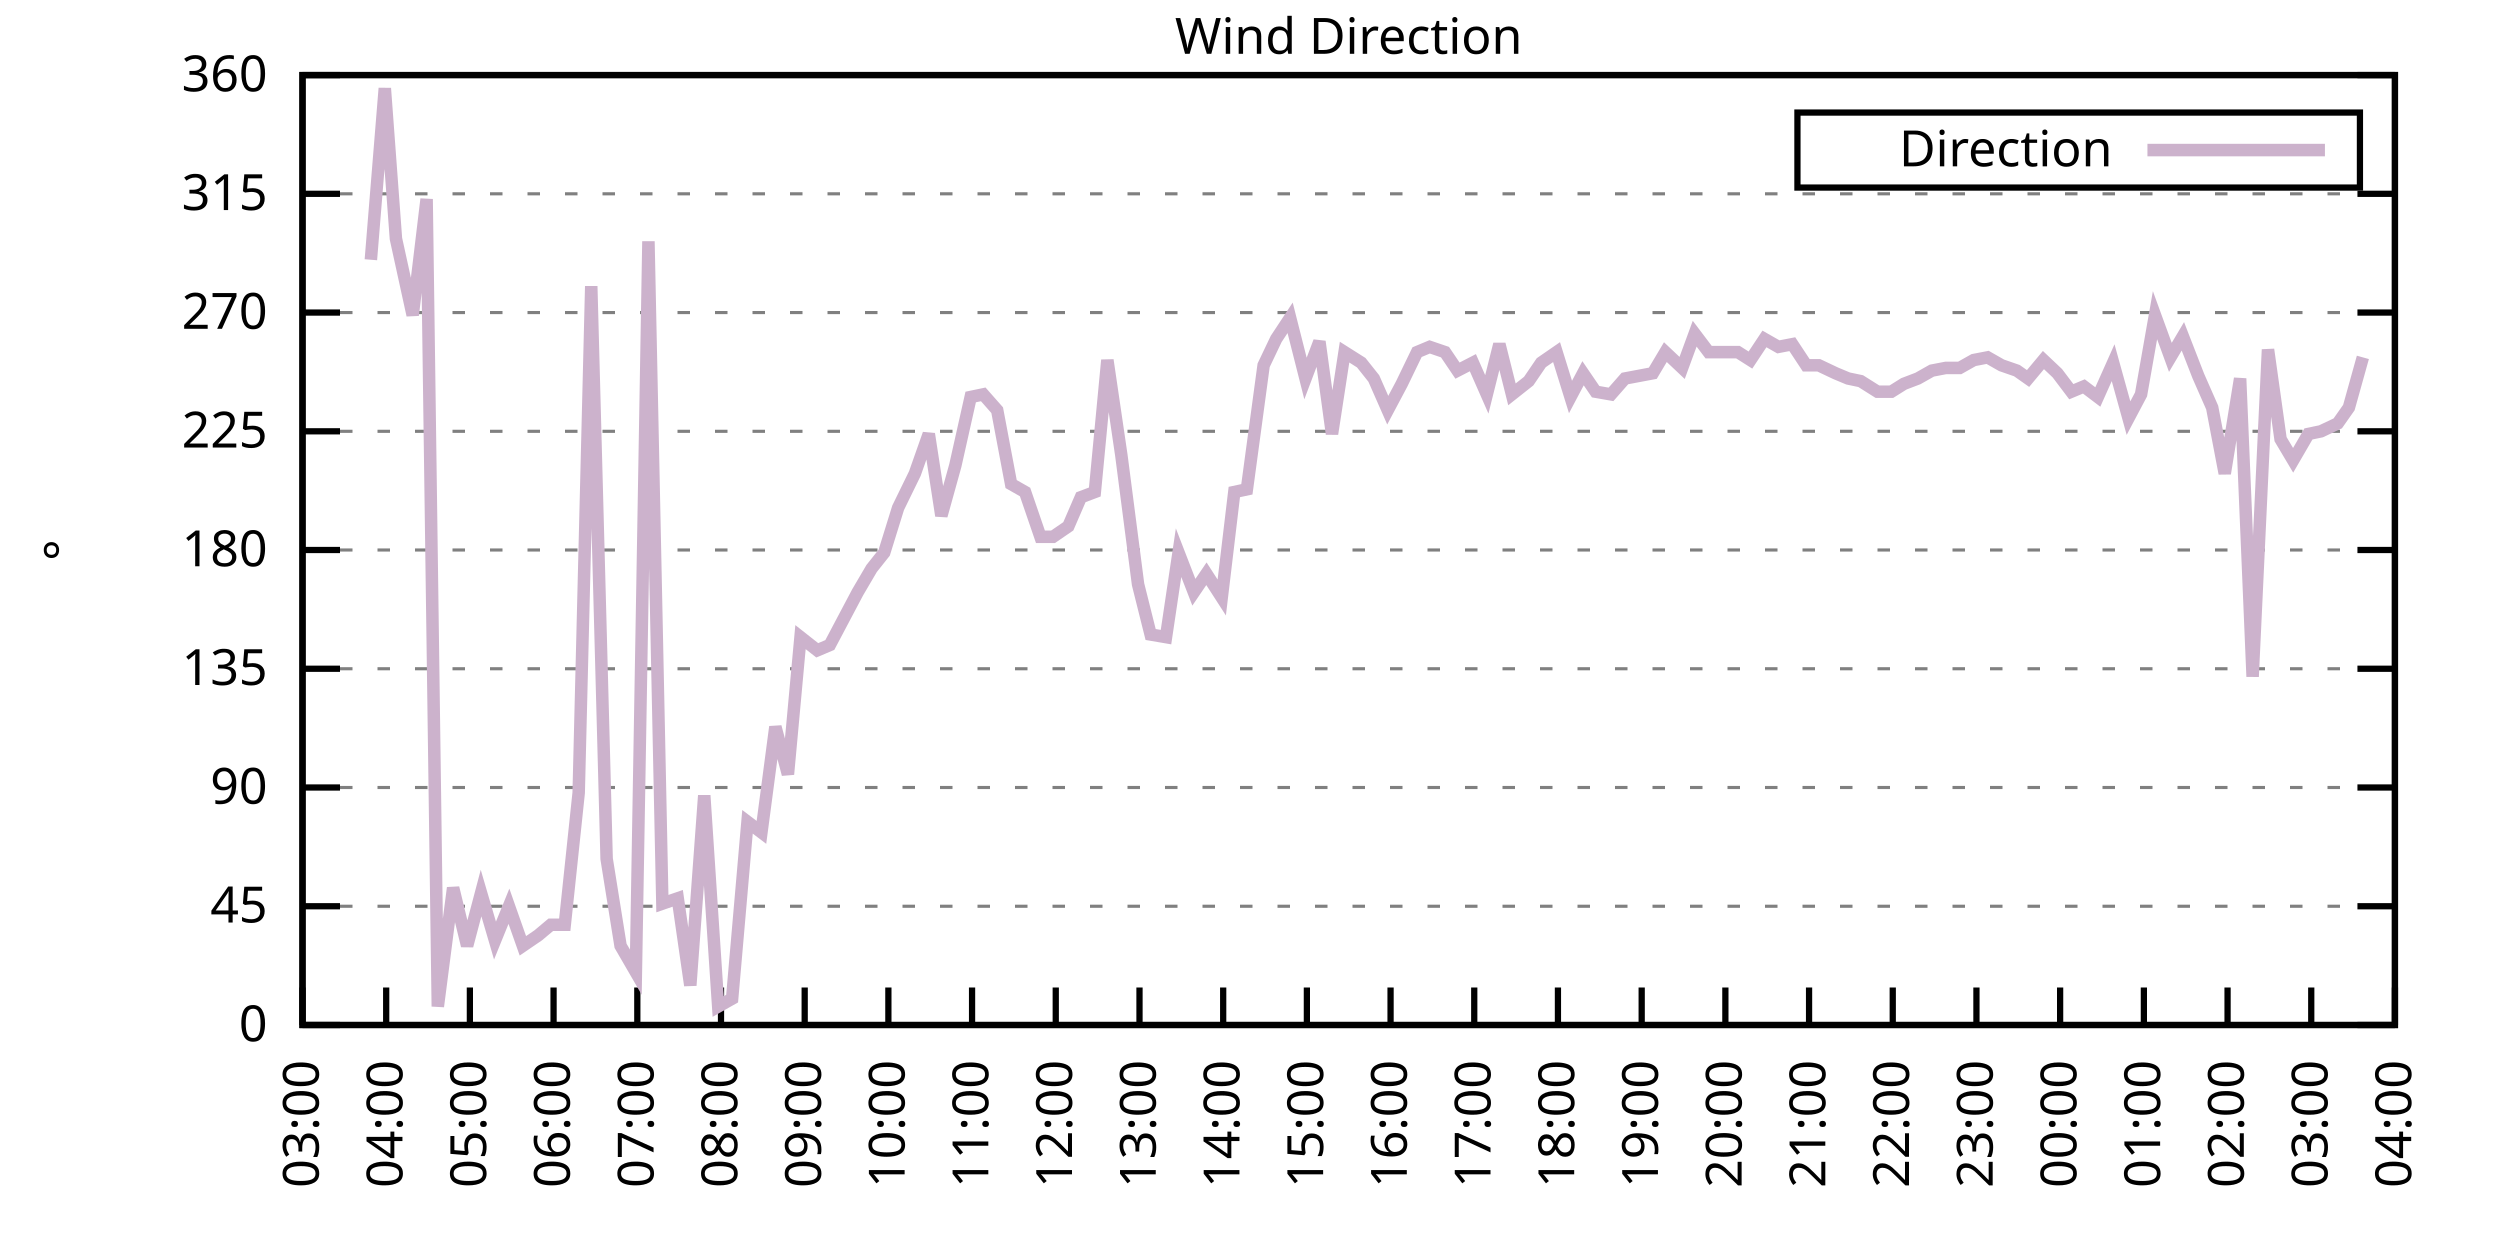
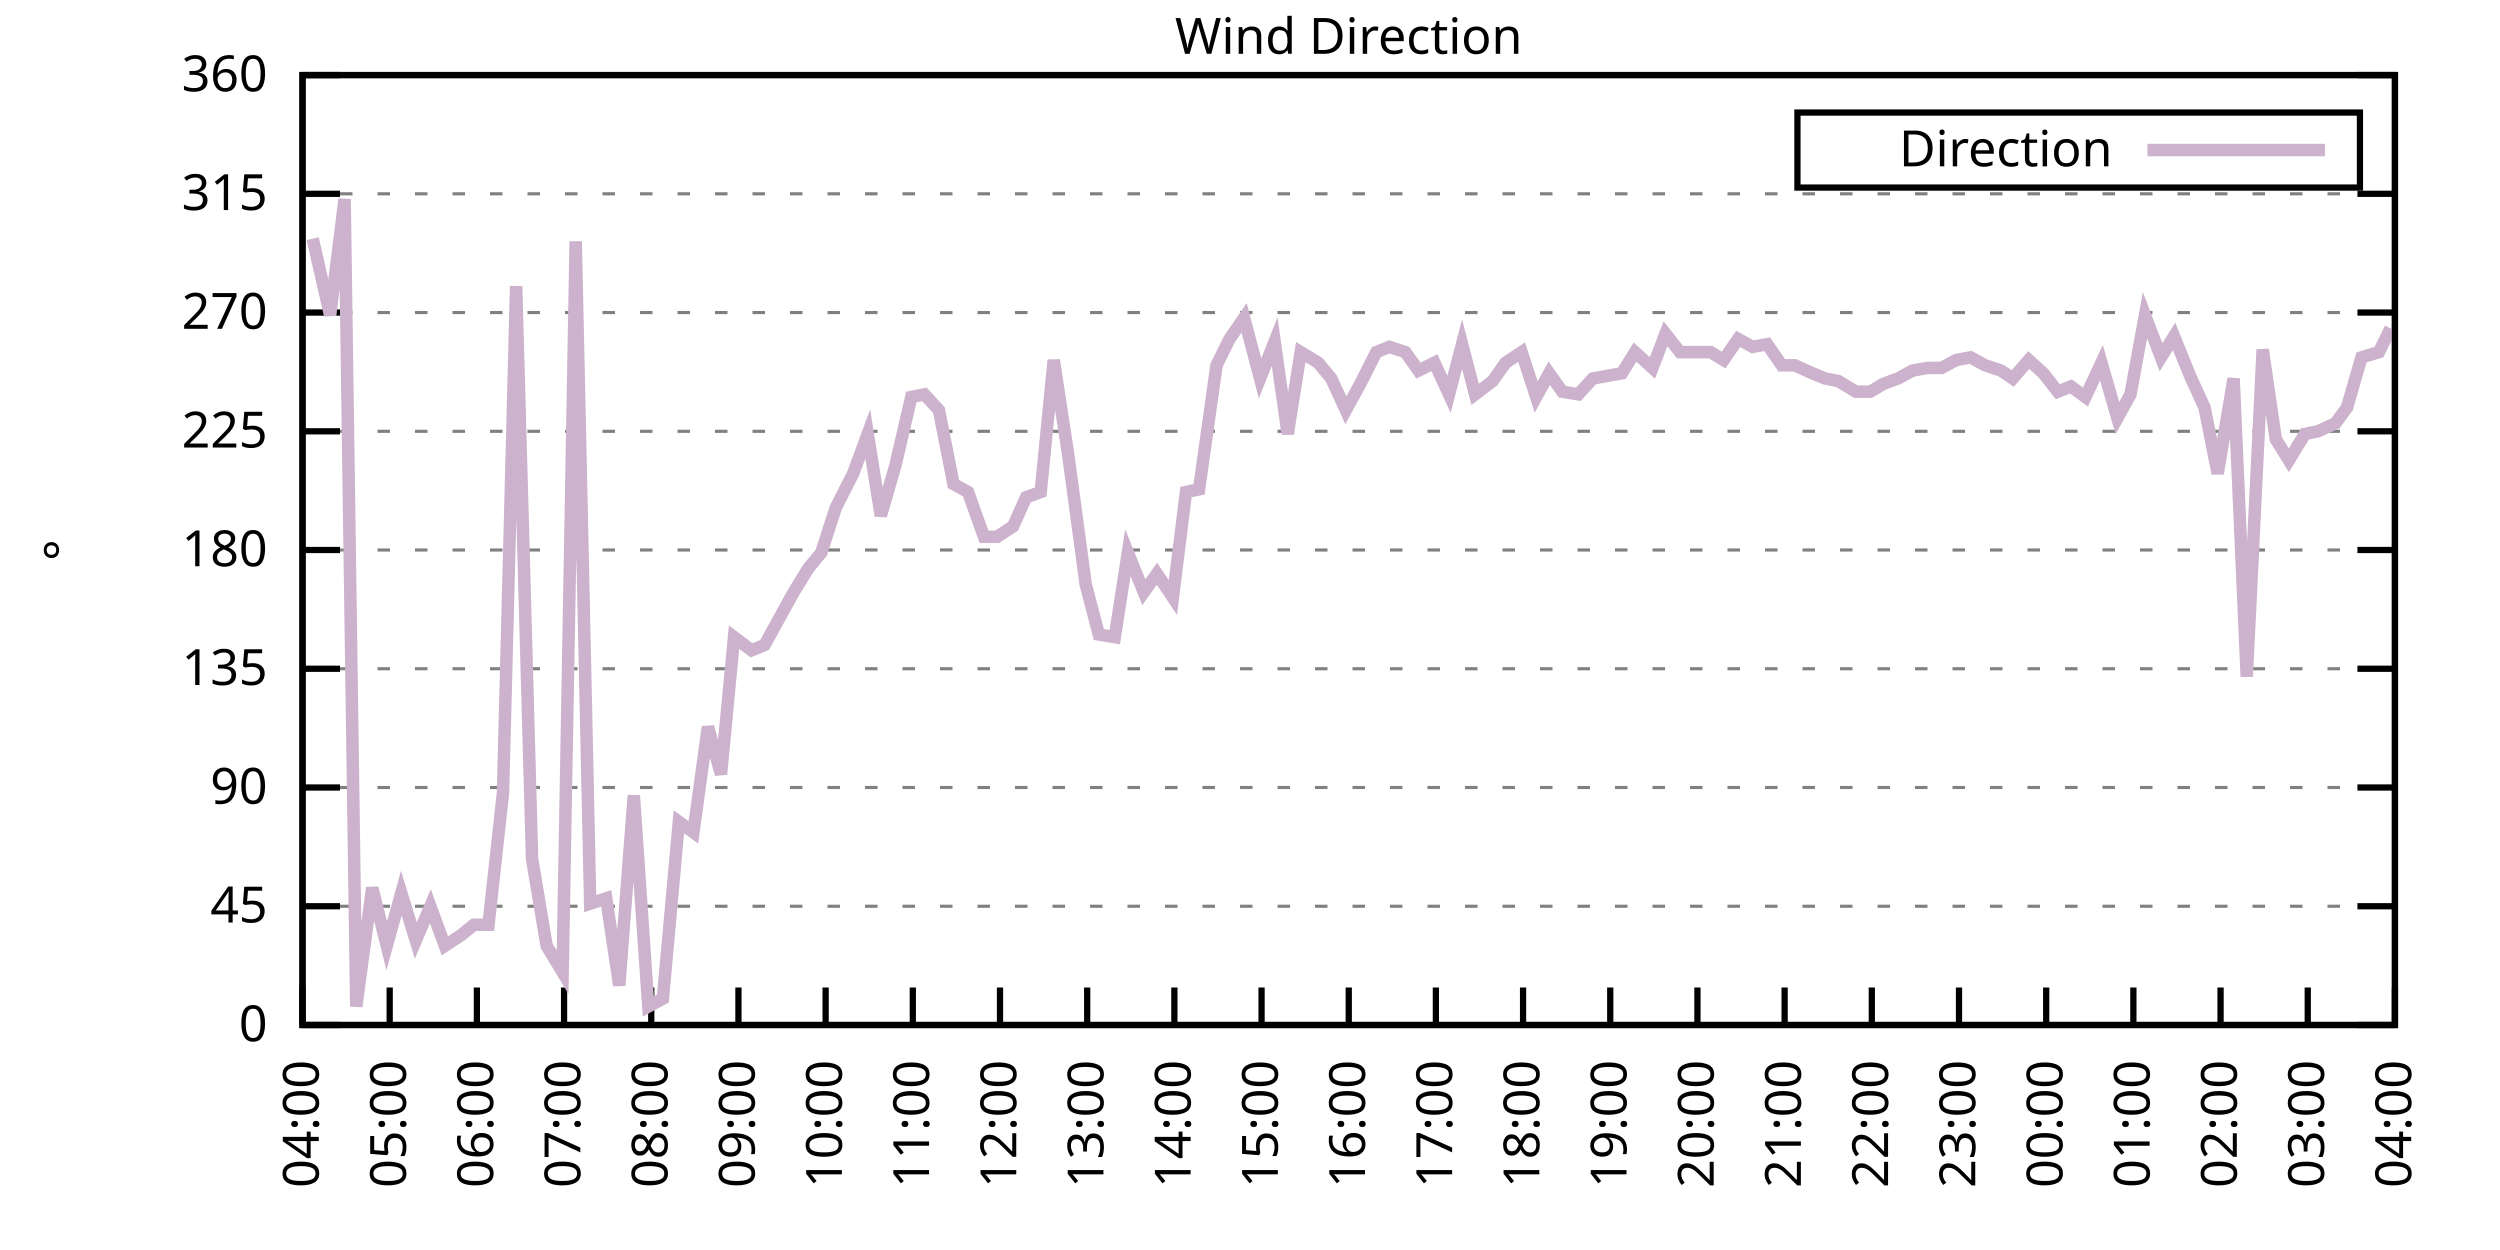
<svg xmlns="http://www.w3.org/2000/svg" xmlns:xlink="http://www.w3.org/1999/xlink" width="400" height="200" viewBox="0 0 400 200">
  <g id="gnuplot_canvas">
    <rect x="0" y="0" width="400" height="200" fill="none" />
    <defs>
      <circle id="gpDot" r="0.5" stroke-width="0.5" stroke="currentColor" />
      <path id="gpPt0" stroke-width="0.333" stroke="currentColor" d="M-1,0 h2 M0,-1 v2" />
      <path id="gpPt1" stroke-width="0.333" stroke="currentColor" d="M-1,-1 L1,1 M1,-1 L-1,1" />
      <path id="gpPt2" stroke-width="0.333" stroke="currentColor" d="M-1,0 L1,0 M0,-1 L0,1 M-1,-1 L1,1 M-1,1 L1,-1" />
      <rect id="gpPt3" stroke-width="0.333" stroke="currentColor" x="-1" y="-1" width="2" height="2" />
      <rect id="gpPt4" stroke-width="0.333" stroke="currentColor" fill="currentColor" x="-1" y="-1" width="2" height="2" />
      <circle id="gpPt5" stroke-width="0.333" stroke="currentColor" cx="0" cy="0" r="1" />
      <use xlink:href="#gpPt5" id="gpPt6" fill="currentColor" stroke="none" />
      <path id="gpPt7" stroke-width="0.333" stroke="currentColor" d="M0,-1.33 L-1.33,0.67 L1.33,0.67 z" />
      <use xlink:href="#gpPt7" id="gpPt8" fill="currentColor" stroke="none" />
      <use xlink:href="#gpPt7" id="gpPt9" stroke="currentColor" transform="rotate(180)" />
      <use xlink:href="#gpPt9" id="gpPt10" fill="currentColor" stroke="none" />
      <use xlink:href="#gpPt3" id="gpPt11" stroke="currentColor" transform="rotate(45)" />
      <use xlink:href="#gpPt11" id="gpPt12" fill="currentColor" stroke="none" />
      <path id="gpPt13" stroke-width="0.333" stroke="currentColor" d="M0,1.330 L1.265,0.411 L0.782,-1.067 L-0.782,-1.076 L-1.265,0.411 z" />
      <use xlink:href="#gpPt13" id="gpPt14" fill="currentColor" stroke="none" />
      <filter id="textbox" filterUnits="objectBoundingBox" x="0" y="0" height="1" width="1">
        <feFlood flood-color="white" flood-opacity="1" result="bgnd" />
        <feComposite in="SourceGraphic" in2="bgnd" operator="atop" />
      </filter>
      <filter id="greybox" filterUnits="objectBoundingBox" x="0" y="0" height="1" width="1">
        <feFlood flood-color="lightgrey" flood-opacity="1" result="grey" />
        <feComposite in="SourceGraphic" in2="grey" operator="atop" />
      </filter>
    </defs>
    <g fill="none" color="white" stroke="currentColor" stroke-width="1.00" stroke-linecap="butt" stroke-linejoin="miter">
</g>
    <g fill="none" color="black" stroke="currentColor" stroke-width="1.00" stroke-linecap="butt" stroke-linejoin="miter">
      <g stroke="none" shape-rendering="crispEdges">
        <polygon fill="rgb(255, 255, 255)" points="48.40,164.00 383.18,164.00 383.18,12.02 48.40,12.02 " />
      </g>
    </g>
    <g fill="none" color="black" stroke="currentColor" stroke-width="1.00" stroke-linecap="butt" stroke-linejoin="miter">
</g>
    <g fill="none" color="black" stroke="black" stroke-width="0.50" stroke-linecap="butt" stroke-linejoin="miter">
</g>
    <g fill="none" color="gray" stroke="currentColor" stroke-width="0.50" stroke-linecap="butt" stroke-linejoin="miter">
      <path stroke="gray" stroke-dasharray="2,4" class="gridline" d="M48.40,164.00 L383.19,164.00  " />
    </g>
    <g fill="none" color="gray" stroke="gray" stroke-width="1.00" stroke-linecap="butt" stroke-linejoin="miter">
</g>
    <g fill="none" color="black" stroke="currentColor" stroke-width="1.00" stroke-linecap="butt" stroke-linejoin="miter">
      <path stroke="black" d="M48.40,164.00 L54.40,164.00 M383.19,164.00 L377.19,164.00  " />
      <g transform="translate(42.80,166.60)" stroke="none" fill="black" font-family="Sans" font-size="8.00" text-anchor="end">
        <text>
          <tspan font-family="Sans"> 0</tspan>
        </text>
      </g>
    </g>
    <g fill="none" color="black" stroke="currentColor" stroke-width="1.00" stroke-linecap="butt" stroke-linejoin="miter">
</g>
    <g fill="none" color="black" stroke="black" stroke-width="0.50" stroke-linecap="butt" stroke-linejoin="miter">
</g>
    <g fill="none" color="gray" stroke="currentColor" stroke-width="0.50" stroke-linecap="butt" stroke-linejoin="miter">
      <path stroke="gray" stroke-dasharray="2,4" class="gridline" d="M48.40,145.00 L383.19,145.00  " />
    </g>
    <g fill="none" color="gray" stroke="gray" stroke-width="1.00" stroke-linecap="butt" stroke-linejoin="miter">
</g>
    <g fill="none" color="black" stroke="currentColor" stroke-width="1.00" stroke-linecap="butt" stroke-linejoin="miter">
      <path stroke="black" d="M48.40,145.00 L54.40,145.00 M383.19,145.00 L377.19,145.00  " />
      <g transform="translate(42.80,147.60)" stroke="none" fill="black" font-family="Sans" font-size="8.00" text-anchor="end">
        <text>
          <tspan font-family="Sans"> 45</tspan>
        </text>
      </g>
    </g>
    <g fill="none" color="black" stroke="currentColor" stroke-width="1.00" stroke-linecap="butt" stroke-linejoin="miter">
</g>
    <g fill="none" color="black" stroke="black" stroke-width="0.50" stroke-linecap="butt" stroke-linejoin="miter">
</g>
    <g fill="none" color="gray" stroke="currentColor" stroke-width="0.50" stroke-linecap="butt" stroke-linejoin="miter">
      <path stroke="gray" stroke-dasharray="2,4" class="gridline" d="M48.40,126.00 L383.19,126.00  " />
    </g>
    <g fill="none" color="gray" stroke="gray" stroke-width="1.00" stroke-linecap="butt" stroke-linejoin="miter">
</g>
    <g fill="none" color="black" stroke="currentColor" stroke-width="1.00" stroke-linecap="butt" stroke-linejoin="miter">
      <path stroke="black" d="M48.40,126.00 L54.40,126.00 M383.19,126.00 L377.19,126.00  " />
      <g transform="translate(42.80,128.60)" stroke="none" fill="black" font-family="Sans" font-size="8.00" text-anchor="end">
        <text>
          <tspan font-family="Sans"> 90</tspan>
        </text>
      </g>
    </g>
    <g fill="none" color="black" stroke="currentColor" stroke-width="1.00" stroke-linecap="butt" stroke-linejoin="miter">
</g>
    <g fill="none" color="black" stroke="black" stroke-width="0.50" stroke-linecap="butt" stroke-linejoin="miter">
</g>
    <g fill="none" color="gray" stroke="currentColor" stroke-width="0.50" stroke-linecap="butt" stroke-linejoin="miter">
      <path stroke="gray" stroke-dasharray="2,4" class="gridline" d="M48.40,107.00 L383.19,107.00  " />
    </g>
    <g fill="none" color="gray" stroke="gray" stroke-width="1.00" stroke-linecap="butt" stroke-linejoin="miter">
</g>
    <g fill="none" color="black" stroke="currentColor" stroke-width="1.00" stroke-linecap="butt" stroke-linejoin="miter">
      <path stroke="black" d="M48.40,107.00 L54.40,107.00 M383.19,107.00 L377.19,107.00  " />
      <g transform="translate(42.80,109.60)" stroke="none" fill="black" font-family="Sans" font-size="8.00" text-anchor="end">
        <text>
          <tspan font-family="Sans"> 135</tspan>
        </text>
      </g>
    </g>
    <g fill="none" color="black" stroke="currentColor" stroke-width="1.00" stroke-linecap="butt" stroke-linejoin="miter">
</g>
    <g fill="none" color="black" stroke="black" stroke-width="0.50" stroke-linecap="butt" stroke-linejoin="miter">
</g>
    <g fill="none" color="gray" stroke="currentColor" stroke-width="0.50" stroke-linecap="butt" stroke-linejoin="miter">
      <path stroke="gray" stroke-dasharray="2,4" class="gridline" d="M48.40,88.00 L383.19,88.00  " />
    </g>
    <g fill="none" color="gray" stroke="gray" stroke-width="1.00" stroke-linecap="butt" stroke-linejoin="miter">
</g>
    <g fill="none" color="black" stroke="currentColor" stroke-width="1.00" stroke-linecap="butt" stroke-linejoin="miter">
      <path stroke="black" d="M48.40,88.00 L54.40,88.00 M383.19,88.00 L377.19,88.00  " />
      <g transform="translate(42.80,90.60)" stroke="none" fill="black" font-family="Sans" font-size="8.00" text-anchor="end">
        <text>
          <tspan font-family="Sans"> 180</tspan>
        </text>
      </g>
    </g>
    <g fill="none" color="black" stroke="currentColor" stroke-width="1.00" stroke-linecap="butt" stroke-linejoin="miter">
</g>
    <g fill="none" color="black" stroke="black" stroke-width="0.50" stroke-linecap="butt" stroke-linejoin="miter">
</g>
    <g fill="none" color="gray" stroke="currentColor" stroke-width="0.50" stroke-linecap="butt" stroke-linejoin="miter">
      <path stroke="gray" stroke-dasharray="2,4" class="gridline" d="M48.40,69.01 L383.19,69.01  " />
    </g>
    <g fill="none" color="gray" stroke="gray" stroke-width="1.00" stroke-linecap="butt" stroke-linejoin="miter">
</g>
    <g fill="none" color="black" stroke="currentColor" stroke-width="1.00" stroke-linecap="butt" stroke-linejoin="miter">
      <path stroke="black" d="M48.40,69.01 L54.40,69.01 M383.19,69.01 L377.19,69.01  " />
      <g transform="translate(42.80,71.61)" stroke="none" fill="black" font-family="Sans" font-size="8.00" text-anchor="end">
        <text>
          <tspan font-family="Sans"> 225</tspan>
        </text>
      </g>
    </g>
    <g fill="none" color="black" stroke="currentColor" stroke-width="1.00" stroke-linecap="butt" stroke-linejoin="miter">
</g>
    <g fill="none" color="black" stroke="black" stroke-width="0.50" stroke-linecap="butt" stroke-linejoin="miter">
</g>
    <g fill="none" color="gray" stroke="currentColor" stroke-width="0.50" stroke-linecap="butt" stroke-linejoin="miter">
      <path stroke="gray" stroke-dasharray="2,4" class="gridline" d="M48.40,50.01 L383.19,50.01  " />
    </g>
    <g fill="none" color="gray" stroke="gray" stroke-width="1.00" stroke-linecap="butt" stroke-linejoin="miter">
</g>
    <g fill="none" color="black" stroke="currentColor" stroke-width="1.00" stroke-linecap="butt" stroke-linejoin="miter">
      <path stroke="black" d="M48.40,50.01 L54.40,50.01 M383.19,50.01 L377.19,50.01  " />
      <g transform="translate(42.80,52.61)" stroke="none" fill="black" font-family="Sans" font-size="8.00" text-anchor="end">
        <text>
          <tspan font-family="Sans"> 270</tspan>
        </text>
      </g>
    </g>
    <g fill="none" color="black" stroke="currentColor" stroke-width="1.00" stroke-linecap="butt" stroke-linejoin="miter">
</g>
    <g fill="none" color="black" stroke="black" stroke-width="0.50" stroke-linecap="butt" stroke-linejoin="miter">
</g>
    <g fill="none" color="gray" stroke="currentColor" stroke-width="0.50" stroke-linecap="butt" stroke-linejoin="miter">
      <path stroke="gray" stroke-dasharray="2,4" class="gridline" d="M48.40,31.01 L383.19,31.01  " />
    </g>
    <g fill="none" color="gray" stroke="gray" stroke-width="1.00" stroke-linecap="butt" stroke-linejoin="miter">
</g>
    <g fill="none" color="black" stroke="currentColor" stroke-width="1.00" stroke-linecap="butt" stroke-linejoin="miter">
      <path stroke="black" d="M48.40,31.01 L54.40,31.01 M383.19,31.01 L377.19,31.01  " />
      <g transform="translate(42.80,33.61)" stroke="none" fill="black" font-family="Sans" font-size="8.00" text-anchor="end">
        <text>
          <tspan font-family="Sans"> 315</tspan>
        </text>
      </g>
    </g>
    <g fill="none" color="black" stroke="currentColor" stroke-width="1.00" stroke-linecap="butt" stroke-linejoin="miter">
</g>
    <g fill="none" color="black" stroke="black" stroke-width="0.50" stroke-linecap="butt" stroke-linejoin="miter">
</g>
    <g fill="none" color="gray" stroke="currentColor" stroke-width="0.50" stroke-linecap="butt" stroke-linejoin="miter">
      <path stroke="gray" stroke-dasharray="2,4" class="gridline" d="M48.40,12.01 L383.19,12.01  " />
    </g>
    <g fill="none" color="gray" stroke="gray" stroke-width="1.00" stroke-linecap="butt" stroke-linejoin="miter">
</g>
    <g fill="none" color="black" stroke="currentColor" stroke-width="1.00" stroke-linecap="butt" stroke-linejoin="miter">
      <path stroke="black" d="M48.40,12.01 L54.40,12.01 M383.19,12.01 L377.19,12.01  " />
      <g transform="translate(42.80,14.61)" stroke="none" fill="black" font-family="Sans" font-size="8.00" text-anchor="end">
        <text>
          <tspan font-family="Sans"> 360</tspan>
        </text>
      </g>
    </g>
    <g fill="none" color="black" stroke="currentColor" stroke-width="1.00" stroke-linecap="butt" stroke-linejoin="miter">
      <path stroke="black" d="M48.40,164.00 L48.40,158.00  " />
      <g transform="translate(51.00,169.60) rotate(270.00)" stroke="none" fill="black" font-family="Sans" font-size="8.00" text-anchor="end">
        <text>
-           <tspan font-family="Sans">03:00</tspan>
-         </text>
-       </g>
-     </g>
-     <g fill="none" color="black" stroke="currentColor" stroke-width="1.00" stroke-linecap="butt" stroke-linejoin="miter">
-       <path stroke="black" d="M61.79,164.00 L61.79,158.00  " />
-       <g transform="translate(64.39,169.60) rotate(270.00)" stroke="none" fill="black" font-family="Sans" font-size="8.00" text-anchor="end">
-         <text>
          <tspan font-family="Sans">04:00</tspan>
        </text>
      </g>
    </g>
    <g fill="none" color="black" stroke="currentColor" stroke-width="1.00" stroke-linecap="butt" stroke-linejoin="miter">
-       <path stroke="black" d="M75.18,164.00 L75.18,158.00  " />
-       <g transform="translate(77.78,169.60) rotate(270.00)" stroke="none" fill="black" font-family="Sans" font-size="8.00" text-anchor="end">
+       <path stroke="black" d="M62.35,164.00 L62.35,158.00  " />
+       <g transform="translate(64.95,169.60) rotate(270.00)" stroke="none" fill="black" font-family="Sans" font-size="8.00" text-anchor="end">
        <text>
          <tspan font-family="Sans">05:00</tspan>
        </text>
      </g>
    </g>
    <g fill="none" color="black" stroke="currentColor" stroke-width="1.00" stroke-linecap="butt" stroke-linejoin="miter">
-       <path stroke="black" d="M88.57,164.00 L88.57,158.00  " />
-       <g transform="translate(91.17,169.60) rotate(270.00)" stroke="none" fill="black" font-family="Sans" font-size="8.00" text-anchor="end">
+       <path stroke="black" d="M76.30,164.00 L76.30,158.00  " />
+       <g transform="translate(78.90,169.60) rotate(270.00)" stroke="none" fill="black" font-family="Sans" font-size="8.00" text-anchor="end">
        <text>
          <tspan font-family="Sans">06:00</tspan>
        </text>
      </g>
    </g>
    <g fill="none" color="black" stroke="currentColor" stroke-width="1.00" stroke-linecap="butt" stroke-linejoin="miter">
-       <path stroke="black" d="M101.97,164.00 L101.97,158.00  " />
-       <g transform="translate(104.57,169.60) rotate(270.00)" stroke="none" fill="black" font-family="Sans" font-size="8.00" text-anchor="end">
+       <path stroke="black" d="M90.25,164.00 L90.25,158.00  " />
+       <g transform="translate(92.85,169.60) rotate(270.00)" stroke="none" fill="black" font-family="Sans" font-size="8.00" text-anchor="end">
        <text>
          <tspan font-family="Sans">07:00</tspan>
        </text>
      </g>
    </g>
    <g fill="none" color="black" stroke="currentColor" stroke-width="1.00" stroke-linecap="butt" stroke-linejoin="miter">
-       <path stroke="black" d="M115.36,164.00 L115.36,158.00  " />
-       <g transform="translate(117.96,169.60) rotate(270.00)" stroke="none" fill="black" font-family="Sans" font-size="8.00" text-anchor="end">
+       <path stroke="black" d="M104.20,164.00 L104.20,158.00  " />
+       <g transform="translate(106.80,169.60) rotate(270.00)" stroke="none" fill="black" font-family="Sans" font-size="8.00" text-anchor="end">
        <text>
          <tspan font-family="Sans">08:00</tspan>
        </text>
      </g>
    </g>
    <g fill="none" color="black" stroke="currentColor" stroke-width="1.00" stroke-linecap="butt" stroke-linejoin="miter">
-       <path stroke="black" d="M128.75,164.00 L128.75,158.00  " />
-       <g transform="translate(131.35,169.60) rotate(270.00)" stroke="none" fill="black" font-family="Sans" font-size="8.00" text-anchor="end">
+       <path stroke="black" d="M118.15,164.00 L118.15,158.00  " />
+       <g transform="translate(120.75,169.60) rotate(270.00)" stroke="none" fill="black" font-family="Sans" font-size="8.00" text-anchor="end">
        <text>
          <tspan font-family="Sans">09:00</tspan>
        </text>
      </g>
    </g>
    <g fill="none" color="black" stroke="currentColor" stroke-width="1.00" stroke-linecap="butt" stroke-linejoin="miter">
-       <path stroke="black" d="M142.14,164.00 L142.14,158.00  " />
-       <g transform="translate(144.74,169.60) rotate(270.00)" stroke="none" fill="black" font-family="Sans" font-size="8.00" text-anchor="end">
+       <path stroke="black" d="M132.10,164.00 L132.10,158.00  " />
+       <g transform="translate(134.70,169.60) rotate(270.00)" stroke="none" fill="black" font-family="Sans" font-size="8.00" text-anchor="end">
        <text>
          <tspan font-family="Sans">10:00</tspan>
        </text>
      </g>
    </g>
    <g fill="none" color="black" stroke="currentColor" stroke-width="1.00" stroke-linecap="butt" stroke-linejoin="miter">
-       <path stroke="black" d="M155.53,164.00 L155.53,158.00  " />
-       <g transform="translate(158.13,169.60) rotate(270.00)" stroke="none" fill="black" font-family="Sans" font-size="8.00" text-anchor="end">
+       <path stroke="black" d="M146.05,164.00 L146.05,158.00  " />
+       <g transform="translate(148.65,169.60) rotate(270.00)" stroke="none" fill="black" font-family="Sans" font-size="8.00" text-anchor="end">
        <text>
          <tspan font-family="Sans">11:00</tspan>
        </text>
      </g>
    </g>
    <g fill="none" color="black" stroke="currentColor" stroke-width="1.00" stroke-linecap="butt" stroke-linejoin="miter">
-       <path stroke="black" d="M168.92,164.00 L168.92,158.00  " />
-       <g transform="translate(171.52,169.60) rotate(270.00)" stroke="none" fill="black" font-family="Sans" font-size="8.00" text-anchor="end">
+       <path stroke="black" d="M160.00,164.00 L160.00,158.00  " />
+       <g transform="translate(162.60,169.60) rotate(270.00)" stroke="none" fill="black" font-family="Sans" font-size="8.00" text-anchor="end">
        <text>
          <tspan font-family="Sans">12:00</tspan>
        </text>
      </g>
    </g>
    <g fill="none" color="black" stroke="currentColor" stroke-width="1.00" stroke-linecap="butt" stroke-linejoin="miter">
-       <path stroke="black" d="M182.32,164.00 L182.32,158.00  " />
-       <g transform="translate(184.92,169.60) rotate(270.00)" stroke="none" fill="black" font-family="Sans" font-size="8.00" text-anchor="end">
+       <path stroke="black" d="M173.95,164.00 L173.95,158.00  " />
+       <g transform="translate(176.55,169.60) rotate(270.00)" stroke="none" fill="black" font-family="Sans" font-size="8.00" text-anchor="end">
        <text>
          <tspan font-family="Sans">13:00</tspan>
        </text>
      </g>
    </g>
    <g fill="none" color="black" stroke="currentColor" stroke-width="1.00" stroke-linecap="butt" stroke-linejoin="miter">
-       <path stroke="black" d="M195.71,164.00 L195.71,158.00  " />
-       <g transform="translate(198.31,169.60) rotate(270.00)" stroke="none" fill="black" font-family="Sans" font-size="8.00" text-anchor="end">
+       <path stroke="black" d="M187.90,164.00 L187.90,158.00  " />
+       <g transform="translate(190.50,169.60) rotate(270.00)" stroke="none" fill="black" font-family="Sans" font-size="8.00" text-anchor="end">
        <text>
          <tspan font-family="Sans">14:00</tspan>
        </text>
      </g>
    </g>
    <g fill="none" color="black" stroke="currentColor" stroke-width="1.00" stroke-linecap="butt" stroke-linejoin="miter">
-       <path stroke="black" d="M209.10,164.00 L209.10,158.00  " />
-       <g transform="translate(211.70,169.60) rotate(270.00)" stroke="none" fill="black" font-family="Sans" font-size="8.00" text-anchor="end">
+       <path stroke="black" d="M201.85,164.00 L201.85,158.00  " />
+       <g transform="translate(204.45,169.60) rotate(270.00)" stroke="none" fill="black" font-family="Sans" font-size="8.00" text-anchor="end">
        <text>
          <tspan font-family="Sans">15:00</tspan>
        </text>
      </g>
    </g>
    <g fill="none" color="black" stroke="currentColor" stroke-width="1.00" stroke-linecap="butt" stroke-linejoin="miter">
-       <path stroke="black" d="M222.49,164.00 L222.49,158.00  " />
-       <g transform="translate(225.09,169.60) rotate(270.00)" stroke="none" fill="black" font-family="Sans" font-size="8.00" text-anchor="end">
+       <path stroke="black" d="M215.80,164.00 L215.80,158.00  " />
+       <g transform="translate(218.40,169.60) rotate(270.00)" stroke="none" fill="black" font-family="Sans" font-size="8.00" text-anchor="end">
        <text>
          <tspan font-family="Sans">16:00</tspan>
        </text>
      </g>
    </g>
    <g fill="none" color="black" stroke="currentColor" stroke-width="1.00" stroke-linecap="butt" stroke-linejoin="miter">
-       <path stroke="black" d="M235.88,164.00 L235.88,158.00  " />
-       <g transform="translate(238.48,169.60) rotate(270.00)" stroke="none" fill="black" font-family="Sans" font-size="8.00" text-anchor="end">
+       <path stroke="black" d="M229.74,164.00 L229.74,158.00  " />
+       <g transform="translate(232.34,169.60) rotate(270.00)" stroke="none" fill="black" font-family="Sans" font-size="8.00" text-anchor="end">
        <text>
          <tspan font-family="Sans">17:00</tspan>
        </text>
      </g>
    </g>
    <g fill="none" color="black" stroke="currentColor" stroke-width="1.00" stroke-linecap="butt" stroke-linejoin="miter">
-       <path stroke="black" d="M249.27,164.00 L249.27,158.00  " />
-       <g transform="translate(251.87,169.60) rotate(270.00)" stroke="none" fill="black" font-family="Sans" font-size="8.00" text-anchor="end">
+       <path stroke="black" d="M243.69,164.00 L243.69,158.00  " />
+       <g transform="translate(246.29,169.60) rotate(270.00)" stroke="none" fill="black" font-family="Sans" font-size="8.00" text-anchor="end">
        <text>
          <tspan font-family="Sans">18:00</tspan>
        </text>
      </g>
    </g>
    <g fill="none" color="black" stroke="currentColor" stroke-width="1.00" stroke-linecap="butt" stroke-linejoin="miter">
-       <path stroke="black" d="M262.67,164.00 L262.67,158.00  " />
-       <g transform="translate(265.27,169.60) rotate(270.00)" stroke="none" fill="black" font-family="Sans" font-size="8.00" text-anchor="end">
+       <path stroke="black" d="M257.64,164.00 L257.64,158.00  " />
+       <g transform="translate(260.24,169.60) rotate(270.00)" stroke="none" fill="black" font-family="Sans" font-size="8.00" text-anchor="end">
        <text>
          <tspan font-family="Sans">19:00</tspan>
        </text>
      </g>
    </g>
    <g fill="none" color="black" stroke="currentColor" stroke-width="1.00" stroke-linecap="butt" stroke-linejoin="miter">
-       <path stroke="black" d="M276.06,164.00 L276.06,158.00  " />
-       <g transform="translate(278.66,169.60) rotate(270.00)" stroke="none" fill="black" font-family="Sans" font-size="8.00" text-anchor="end">
+       <path stroke="black" d="M271.59,164.00 L271.59,158.00  " />
+       <g transform="translate(274.19,169.60) rotate(270.00)" stroke="none" fill="black" font-family="Sans" font-size="8.00" text-anchor="end">
        <text>
          <tspan font-family="Sans">20:00</tspan>
        </text>
      </g>
    </g>
    <g fill="none" color="black" stroke="currentColor" stroke-width="1.00" stroke-linecap="butt" stroke-linejoin="miter">
-       <path stroke="black" d="M289.45,164.00 L289.45,158.00  " />
-       <g transform="translate(292.05,169.60) rotate(270.00)" stroke="none" fill="black" font-family="Sans" font-size="8.00" text-anchor="end">
+       <path stroke="black" d="M285.54,164.00 L285.54,158.00  " />
+       <g transform="translate(288.14,169.60) rotate(270.00)" stroke="none" fill="black" font-family="Sans" font-size="8.00" text-anchor="end">
        <text>
          <tspan font-family="Sans">21:00</tspan>
        </text>
      </g>
    </g>
    <g fill="none" color="black" stroke="currentColor" stroke-width="1.00" stroke-linecap="butt" stroke-linejoin="miter">
-       <path stroke="black" d="M302.84,164.00 L302.84,158.00  " />
-       <g transform="translate(305.44,169.60) rotate(270.00)" stroke="none" fill="black" font-family="Sans" font-size="8.00" text-anchor="end">
+       <path stroke="black" d="M299.49,164.00 L299.49,158.00  " />
+       <g transform="translate(302.09,169.60) rotate(270.00)" stroke="none" fill="black" font-family="Sans" font-size="8.00" text-anchor="end">
        <text>
          <tspan font-family="Sans">22:00</tspan>
        </text>
      </g>
    </g>
    <g fill="none" color="black" stroke="currentColor" stroke-width="1.00" stroke-linecap="butt" stroke-linejoin="miter">
-       <path stroke="black" d="M316.23,164.00 L316.23,158.00  " />
-       <g transform="translate(318.83,169.60) rotate(270.00)" stroke="none" fill="black" font-family="Sans" font-size="8.00" text-anchor="end">
+       <path stroke="black" d="M313.44,164.00 L313.44,158.00  " />
+       <g transform="translate(316.04,169.60) rotate(270.00)" stroke="none" fill="black" font-family="Sans" font-size="8.00" text-anchor="end">
        <text>
          <tspan font-family="Sans">23:00</tspan>
        </text>
      </g>
    </g>
    <g fill="none" color="black" stroke="currentColor" stroke-width="1.00" stroke-linecap="butt" stroke-linejoin="miter">
-       <path stroke="black" d="M329.62,164.00 L329.62,158.00  " />
-       <g transform="translate(332.22,169.60) rotate(270.00)" stroke="none" fill="black" font-family="Sans" font-size="8.00" text-anchor="end">
+       <path stroke="black" d="M327.39,164.00 L327.39,158.00  " />
+       <g transform="translate(329.99,169.60) rotate(270.00)" stroke="none" fill="black" font-family="Sans" font-size="8.00" text-anchor="end">
        <text>
          <tspan font-family="Sans">00:00</tspan>
        </text>
      </g>
    </g>
    <g fill="none" color="black" stroke="currentColor" stroke-width="1.00" stroke-linecap="butt" stroke-linejoin="miter">
-       <path stroke="black" d="M343.02,164.00 L343.02,158.00  " />
-       <g transform="translate(345.62,169.60) rotate(270.00)" stroke="none" fill="black" font-family="Sans" font-size="8.00" text-anchor="end">
+       <path stroke="black" d="M341.34,164.00 L341.34,158.00  " />
+       <g transform="translate(343.94,169.60) rotate(270.00)" stroke="none" fill="black" font-family="Sans" font-size="8.00" text-anchor="end">
        <text>
          <tspan font-family="Sans">01:00</tspan>
        </text>
      </g>
    </g>
    <g fill="none" color="black" stroke="currentColor" stroke-width="1.00" stroke-linecap="butt" stroke-linejoin="miter">
-       <path stroke="black" d="M356.41,164.00 L356.41,158.00  " />
-       <g transform="translate(359.01,169.60) rotate(270.00)" stroke="none" fill="black" font-family="Sans" font-size="8.00" text-anchor="end">
+       <path stroke="black" d="M355.29,164.00 L355.29,158.00  " />
+       <g transform="translate(357.89,169.60) rotate(270.00)" stroke="none" fill="black" font-family="Sans" font-size="8.00" text-anchor="end">
        <text>
          <tspan font-family="Sans">02:00</tspan>
        </text>
      </g>
    </g>
    <g fill="none" color="black" stroke="currentColor" stroke-width="1.00" stroke-linecap="butt" stroke-linejoin="miter">
-       <path stroke="black" d="M369.80,164.00 L369.80,158.00  " />
-       <g transform="translate(372.40,169.60) rotate(270.00)" stroke="none" fill="black" font-family="Sans" font-size="8.00" text-anchor="end">
+       <path stroke="black" d="M369.24,164.00 L369.24,158.00  " />
+       <g transform="translate(371.84,169.60) rotate(270.00)" stroke="none" fill="black" font-family="Sans" font-size="8.00" text-anchor="end">
        <text>
          <tspan font-family="Sans">03:00</tspan>
        </text>
      </g>
    </g>
    <g fill="none" color="black" stroke="currentColor" stroke-width="1.00" stroke-linecap="butt" stroke-linejoin="miter">
      <path stroke="black" d="M383.19,164.00 L383.19,158.00  " />
      <g transform="translate(385.79,169.60) rotate(270.00)" stroke="none" fill="black" font-family="Sans" font-size="8.00" text-anchor="end">
        <text>
          <tspan font-family="Sans">04:00</tspan>
        </text>
      </g>
    </g>
    <g fill="none" color="black" stroke="currentColor" stroke-width="1.00" stroke-linecap="butt" stroke-linejoin="miter">
</g>
    <g fill="none" color="black" stroke="currentColor" stroke-width="1.00" stroke-linecap="butt" stroke-linejoin="miter">
      <path stroke="black" d="M48.40,12.01 L48.40,164.00 L383.19,164.00 L383.19,12.01 L48.40,12.01 Z  " />
    </g>
    <g fill="none" color="black" stroke="currentColor" stroke-width="1.00" stroke-linecap="butt" stroke-linejoin="miter">
</g>
    <g fill="none" color="black" stroke="currentColor" stroke-width="1.00" stroke-linecap="butt" stroke-linejoin="miter">
      <path stroke="black" d="M287.59,30.01 L287.59,18.01 L377.59,18.01 L377.59,30.01 L287.59,30.01 Z  " />
    </g>
    <g id="Wind_direction_plot_1">
      <g fill="none" color="white" stroke="black" stroke-width="2.00" stroke-linecap="butt" stroke-linejoin="miter">
</g>
      <g fill="none" color="black" stroke="currentColor" stroke-width="2.00" stroke-linecap="butt" stroke-linejoin="miter">
        <g transform="translate(337.99,26.61)" stroke="none" fill="black" font-family="Sans" font-size="8.00" text-anchor="end">
          <text>
            <tspan font-family="Sans">Direction</tspan>
          </text>
        </g>
      </g>
      <g fill="none" color="black" stroke="currentColor" stroke-width="2.00" stroke-linecap="butt" stroke-linejoin="miter">
-         <path stroke="rgb(204, 178, 204)" d="M343.59,24.01 L371.99,24.01 M59.34,41.56 L61.57,14.12 L63.35,38.19 L66.03,50.43 L68.26,31.85 L70.05,161.04   L72.50,142.05 L74.74,151.33 L76.97,142.89 L79.20,150.49 L81.43,145.00 L83.66,151.33 L86.12,149.65 L88.13,147.96   L90.36,147.96 L92.59,126.85 L94.60,45.79 L97.06,137.40 L99.29,151.33 L101.74,155.56 L103.75,38.61 L105.98,144.58   L108.44,143.73 L110.45,157.67 L112.68,127.27 L114.91,161.04 L117.14,159.78 L119.60,131.49 L121.83,133.18 L124.06,116.29   L126.07,123.89 L128.08,101.94 L130.76,104.05 L132.77,103.20 L135.22,98.56 L137.23,94.76 L139.46,90.96 L141.47,88.43   L143.70,81.25 L146.38,75.76 L148.61,69.43 L150.62,82.52 L152.85,74.49 L155.31,63.52 L157.32,63.10 L159.55,65.63   L161.78,77.45 L164.01,78.72 L166.47,85.89 L168.48,85.89 L170.93,84.21 L172.94,79.56 L175.17,78.72 L177.18,57.61   L179.41,72.81 L182.09,93.49 L184.10,101.52 L186.56,101.94 L188.57,88.43 L191.02,94.76 L193.03,91.80 L195.48,95.60   L197.49,78.72 L199.50,78.29 L202.18,58.45 L204.19,54.23 L206.42,50.85 L208.88,60.56 L211.11,54.65 L213.12,69.43   L215.13,56.34 L217.80,58.03 L219.81,60.56 L222.04,65.63 L224.28,61.41 L226.73,56.34 L228.74,55.50 L231.20,56.34   L233.20,59.30 L235.66,58.03 L237.89,63.10 L239.90,55.07 L241.91,63.10 L244.59,60.98 L246.60,58.03 L249.05,56.34   L251.28,63.52 L253.29,59.72 L255.30,62.67 L257.76,63.10 L259.99,60.56 L262.22,60.14 L264.45,59.72 L266.46,56.34   L269.14,58.87 L271.15,53.39 L273.38,56.34 L275.61,56.34 L278.07,56.34 L280.07,57.61 L282.31,54.23 L284.54,55.50   L286.77,55.07 L289.00,58.45 L291.01,58.45 L293.69,59.72 L295.70,60.56 L297.71,60.98 L300.39,62.67 L302.62,62.67   L304.63,61.41 L306.86,60.56 L309.09,59.30 L311.32,58.87 L313.55,58.87 L315.79,57.61 L318.02,57.18 L320.25,58.45   L322.70,59.30 L324.49,60.56 L326.95,57.61 L329.18,59.72 L331.41,62.67 L333.42,61.83 L335.65,63.52 L338.10,58.03   L340.56,66.90 L342.57,63.10 L344.80,50.43 L347.26,57.18 L349.26,53.81 L351.72,60.14 L353.95,65.21 L355.96,75.76   L358.42,60.56 L360.42,108.27 L362.88,55.92 L364.89,70.27 L366.90,73.65 L369.35,69.43 L371.36,69.01 L374.04,67.74   L375.82,65.21 L378.06,57.18  " />
+         <path stroke="rgb(204, 178, 204)" d="M343.59,24.01 L371.99,24.01 M50.03,38.19 L52.82,50.43 L55.14,31.85 L57.00,161.04 L59.56,142.05 L61.88,151.33   L64.21,142.89 L66.53,150.49 L68.86,145.00 L71.18,151.33 L73.74,149.65 L75.83,147.96 L78.16,147.96 L80.48,126.85   L82.58,45.79 L85.13,137.40 L87.46,151.33 L90.02,155.56 L92.11,38.61 L94.43,144.58 L96.99,143.73 L99.08,157.67   L101.41,127.27 L103.73,161.04 L106.06,159.78 L108.62,131.49 L110.94,133.18 L113.27,116.29 L115.36,123.89 L117.45,101.94   L120.24,104.05 L122.33,103.20 L124.89,98.56 L126.98,94.76 L129.31,90.96 L131.40,88.43 L133.72,81.25 L136.51,75.76   L138.84,69.43 L140.93,82.52 L143.26,74.49 L145.81,63.52 L147.91,63.10 L150.23,65.63 L152.56,77.45 L154.88,78.72   L157.44,85.89 L159.53,85.89 L162.09,84.21 L164.18,79.56 L166.51,78.72 L168.60,57.61 L170.92,72.81 L173.71,93.49   L175.81,101.52 L178.36,101.94 L180.46,88.43 L183.01,94.76 L185.11,91.80 L187.66,95.60 L189.76,78.72 L191.85,78.29   L194.64,58.45 L196.73,54.23 L199.06,50.85 L201.61,60.56 L203.94,54.65 L206.03,69.43 L208.12,56.34 L210.91,58.03   L213.01,60.56 L215.33,65.63 L217.65,61.41 L220.21,56.34 L222.30,55.50 L224.86,56.34 L226.95,59.30 L229.51,58.03   L231.84,63.10 L233.93,55.07 L236.02,63.10 L238.81,60.98 L240.90,58.03 L243.46,56.34 L245.79,63.52 L247.88,59.72   L249.97,62.67 L252.53,63.10 L254.85,60.56 L257.18,60.14 L259.50,59.72 L261.60,56.34 L264.39,58.87 L266.48,53.39   L268.80,56.34 L271.13,56.34 L273.69,56.34 L275.78,57.61 L278.10,54.23 L280.43,55.50 L282.75,55.07 L285.08,58.45   L287.17,58.45 L289.96,59.72 L292.05,60.56 L294.15,60.98 L296.94,62.67 L299.26,62.67 L301.35,61.41 L303.68,60.56   L306.00,59.30 L308.33,58.87 L310.65,58.87 L312.98,57.61 L315.30,57.18 L317.63,58.45 L320.18,59.30 L322.04,60.56   L324.60,57.61 L326.93,59.72 L329.25,62.67 L331.34,61.83 L333.67,63.52 L336.23,58.03 L338.78,66.90 L340.88,63.10   L343.20,50.43 L345.76,57.18 L347.85,53.81 L350.41,60.14 L352.73,65.21 L354.83,75.76 L357.38,60.56 L359.48,108.27   L362.03,55.92 L364.13,70.27 L366.22,73.65 L368.78,69.43 L370.87,69.01 L373.66,67.74 L375.52,65.21 L377.84,57.18   L380.63,56.34 L382.49,52.54  " />
      </g>
    </g>
    <g fill="none" color="black" stroke="currentColor" stroke-width="2.00" stroke-linecap="butt" stroke-linejoin="miter">
</g>
    <g fill="none" color="black" stroke="black" stroke-width="1.00" stroke-linecap="butt" stroke-linejoin="miter">
</g>
    <g fill="none" color="black" stroke="currentColor" stroke-width="1.00" stroke-linecap="butt" stroke-linejoin="miter">
      <path stroke="black" d="M48.40,12.01 L48.40,164.00 L383.19,164.00 L383.19,12.01 L48.40,12.01 Z  " />
      <g transform="translate(12.80,88.01) rotate(270.00)" stroke="none" fill="black" font-family="Sans" font-size="8.00" text-anchor="middle">
        <text>
          <tspan font-family="Sans">°</tspan>
        </text>
      </g>
    </g>
    <g fill="none" color="black" stroke="currentColor" stroke-width="1.00" stroke-linecap="butt" stroke-linejoin="miter">
</g>
    <g fill="none" color="black" stroke="currentColor" stroke-width="1.00" stroke-linecap="butt" stroke-linejoin="miter">
      <g transform="translate(215.79,8.61)" stroke="none" fill="black" font-family="Sans" font-size="8.00" text-anchor="middle">
        <text>
          <tspan font-family="Sans">Wind Direction</tspan>
        </text>
      </g>
    </g>
    <g fill="none" color="black" stroke="currentColor" stroke-width="1.00" stroke-linecap="butt" stroke-linejoin="miter">
</g>
  </g>
</svg>
